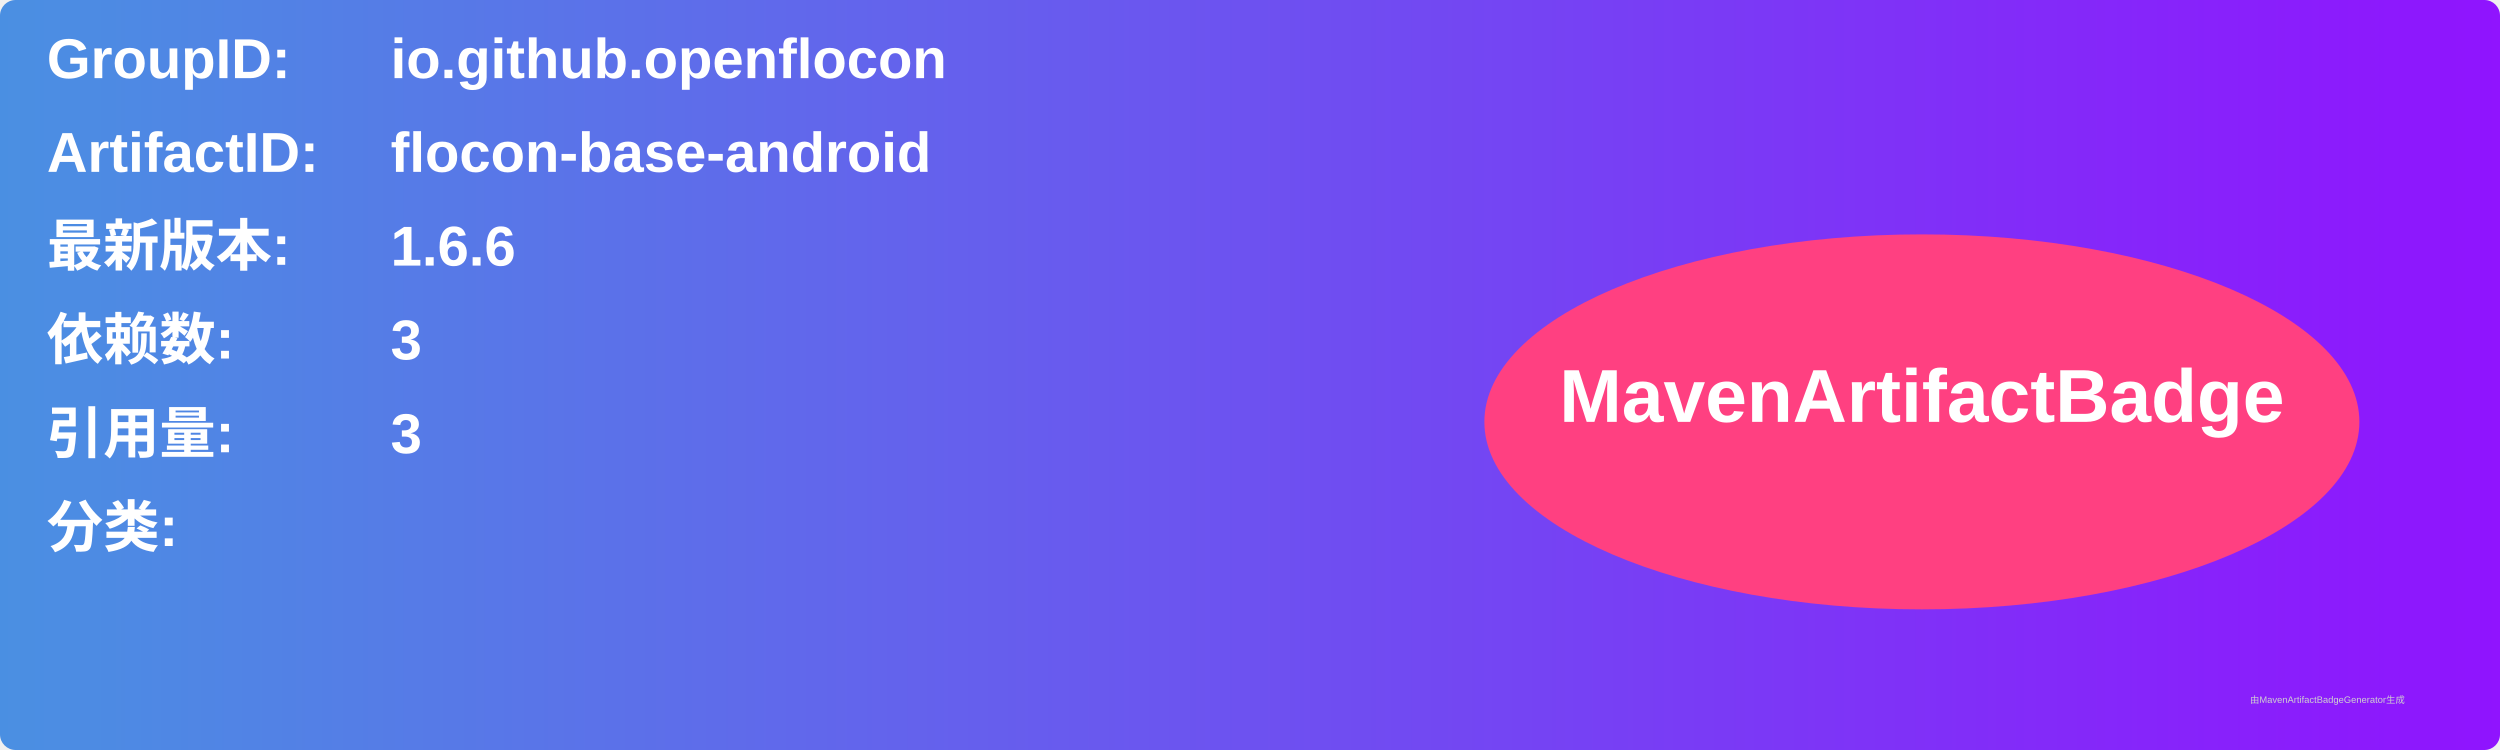
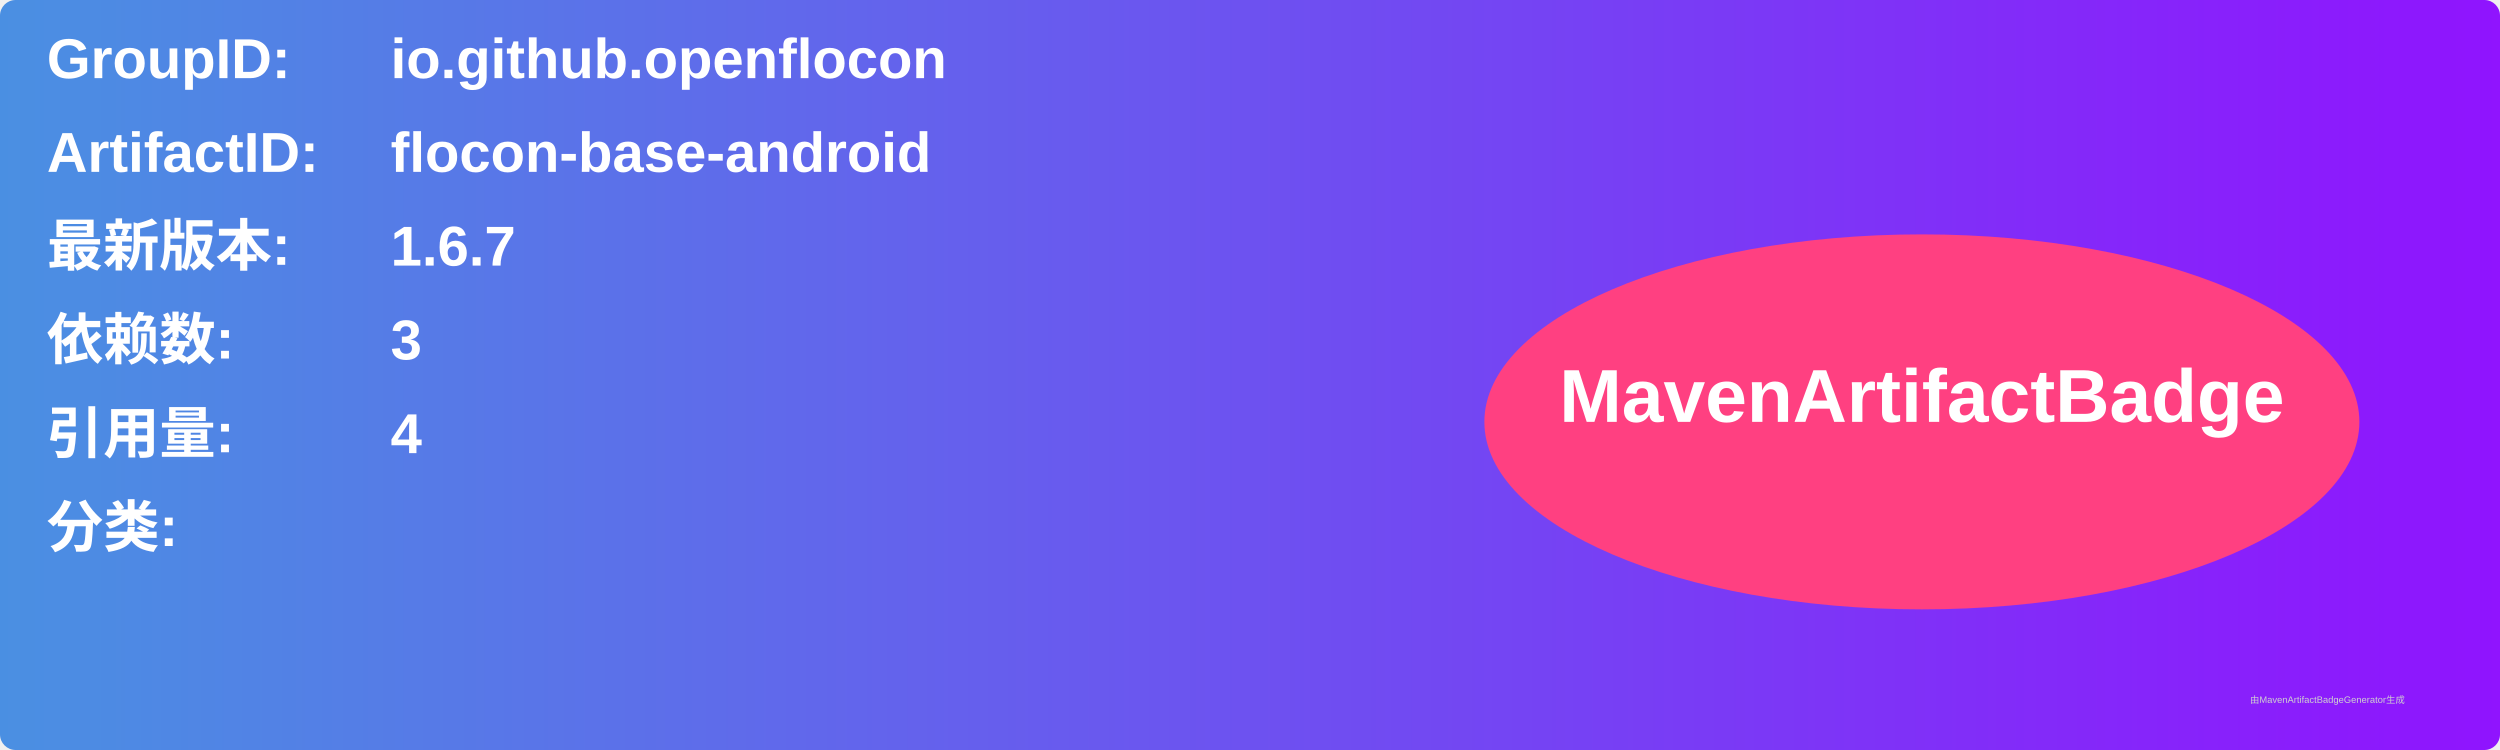
<svg xmlns="http://www.w3.org/2000/svg" width="800" height="240" viewBox="0 0 800 240">
  <linearGradient id="grad" x1="0%" y1="0%" x2="100%" y2="0%">
    <stop offset="0%" stop-color="#4a90e2" />
    <stop offset="100%" stop-color="#9013fe" />
  </linearGradient>
  <rect width="100%" height="100%" rx="5" ry="5" fill="url(#grad)" />
  <g transform="translate(15, 15)">
    <text x="0" y="10" font-family="Arial" font-size="18" fill="white" font-weight="bold" width="260">GroupID:</text>
    <text x="110" y="10" font-family="Arial" font-size="18" fill="white" font-weight="bold" width="460">io.github.openflocon</text>
    <text x="0" y="40" font-family="Arial" font-size="18" fill="white" font-weight="bold" width="260">ArtifactID:</text>
    <text x="110" y="40" font-family="Arial" font-size="18" fill="white" font-weight="bold" width="460">flocon-base-android</text>
    <text x="0" y="70" font-family="Arial" font-size="18" fill="white" font-weight="bold">最新版本:</text>
    <text x="110" y="70" font-family="Arial" font-size="18" fill="white" font-weight="bold">
-       <tspan font-weight="bold">1.6.6</tspan>
+       <tspan font-weight="bold">1.6.7</tspan>
    </text>
    <text x="0" y="100" font-family="Arial" font-size="18" fill="white" font-weight="bold">依赖数: </text>
    <text x="110" y="100" font-family="Arial" font-size="18" fill="white">
      <tspan font-weight="bold">3</tspan>
    </text>
    <text x="0" y="130" font-family="Arial" font-size="18" fill="white" font-weight="bold">引用量: </text>
    <text x="110" y="130" font-family="Arial" font-size="18" fill="white">
-       <tspan font-weight="bold">3</tspan>
+       <tspan font-weight="bold">4</tspan>
    </text>
    <text x="0" y="160" font-family="Arial" font-size="18" fill="white" font-weight="bold">分类:</text>
    <text x="10" y="190" font-family="Arial" font-size="10" fill="white">
      <tspan font-weight="bold" />
    </text>
    <ellipse cx="600" cy="120" rx="140" ry="60" fill="#ff4081" />
    <text x="600" y="120" text-anchor="middle" font-family="Arial" font-size="24" fill="white" font-weight="bold">MavenArtifactBadge</text>
  </g>
  <text x="720" y="225" font-family="Arial" font-size="3" fill="#d0d0d0">由MavenArtifactBadgeGenerator生成</text>
</svg>
